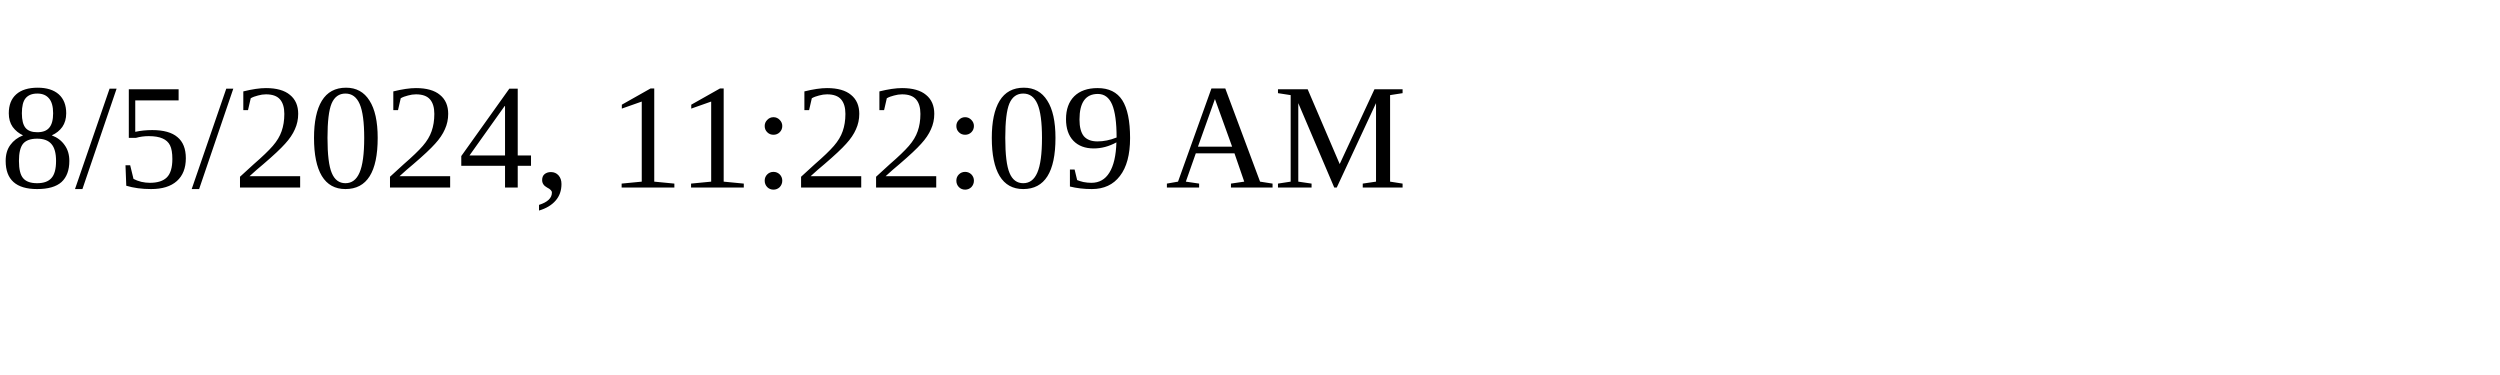
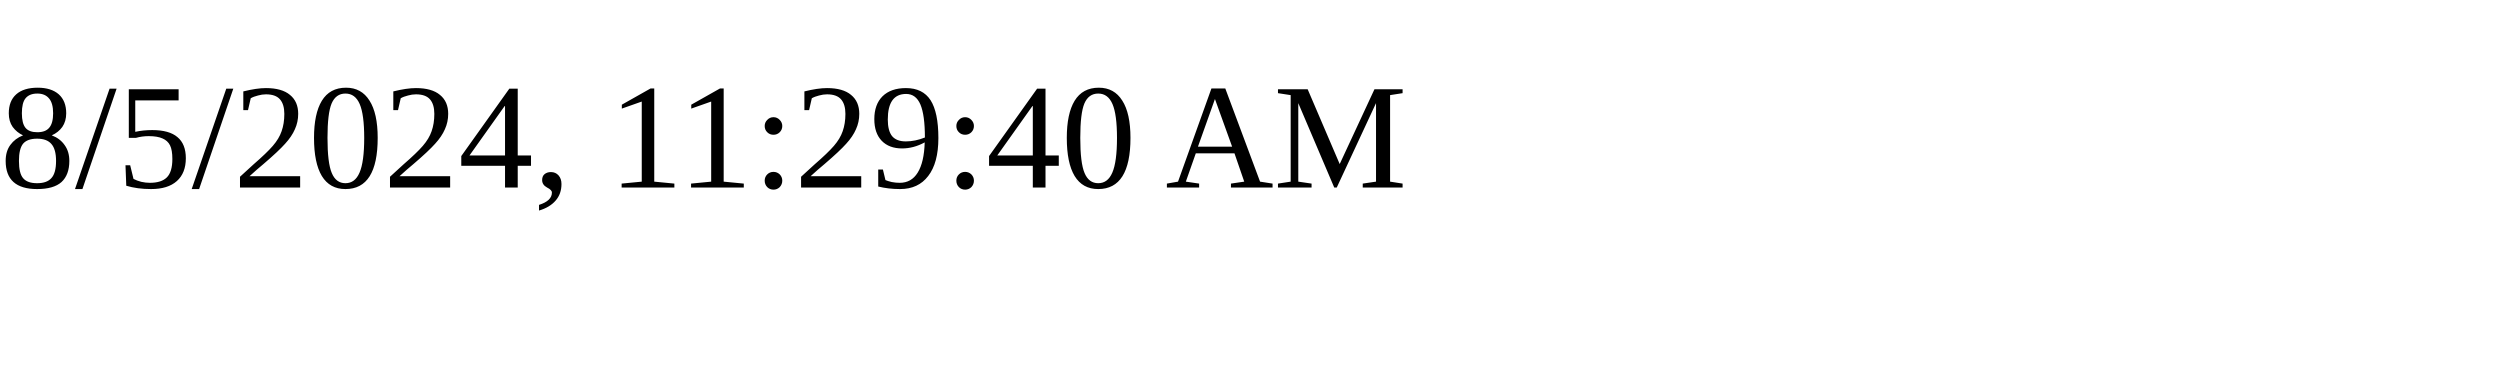
<svg xmlns="http://www.w3.org/2000/svg" height="30" width="200">
-   <text x="0" y="15">8/5/2024, 11:22:09 AM</text>
+   <text x="0" y="15">8/5/2024, 11:29:40 AM</text>
</svg>
